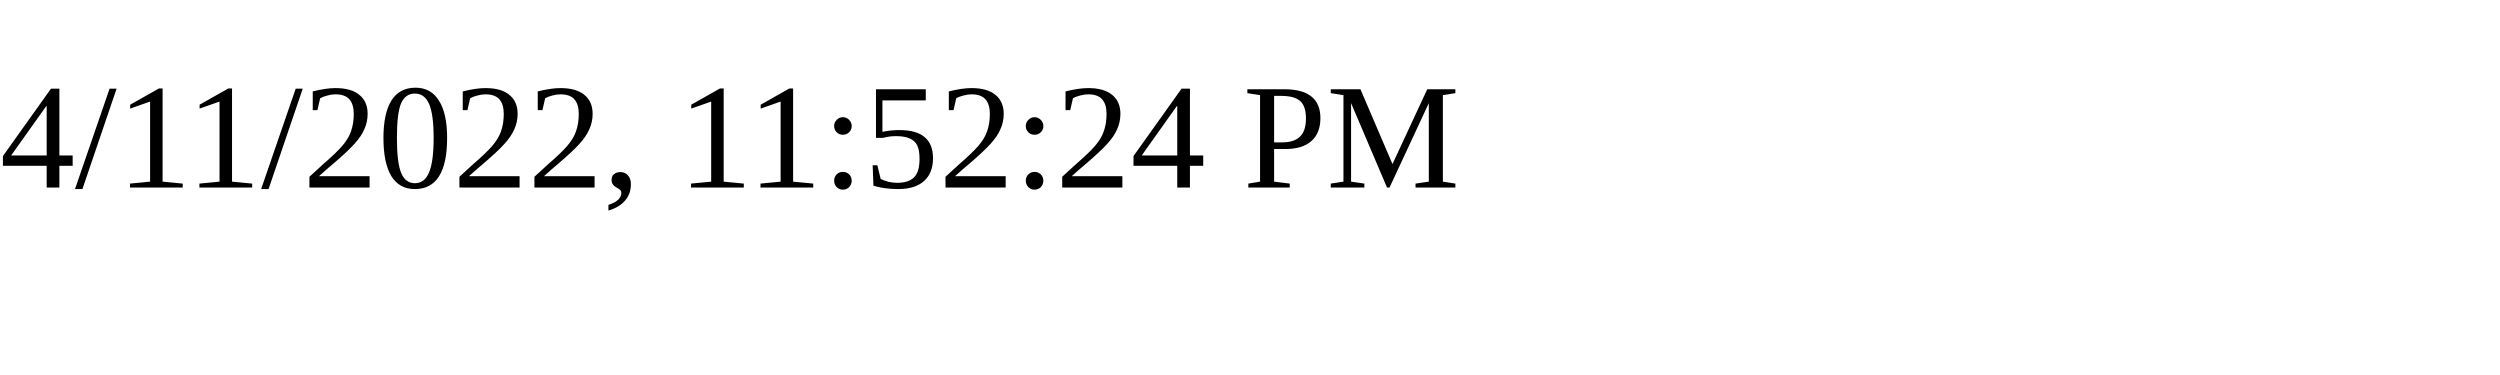
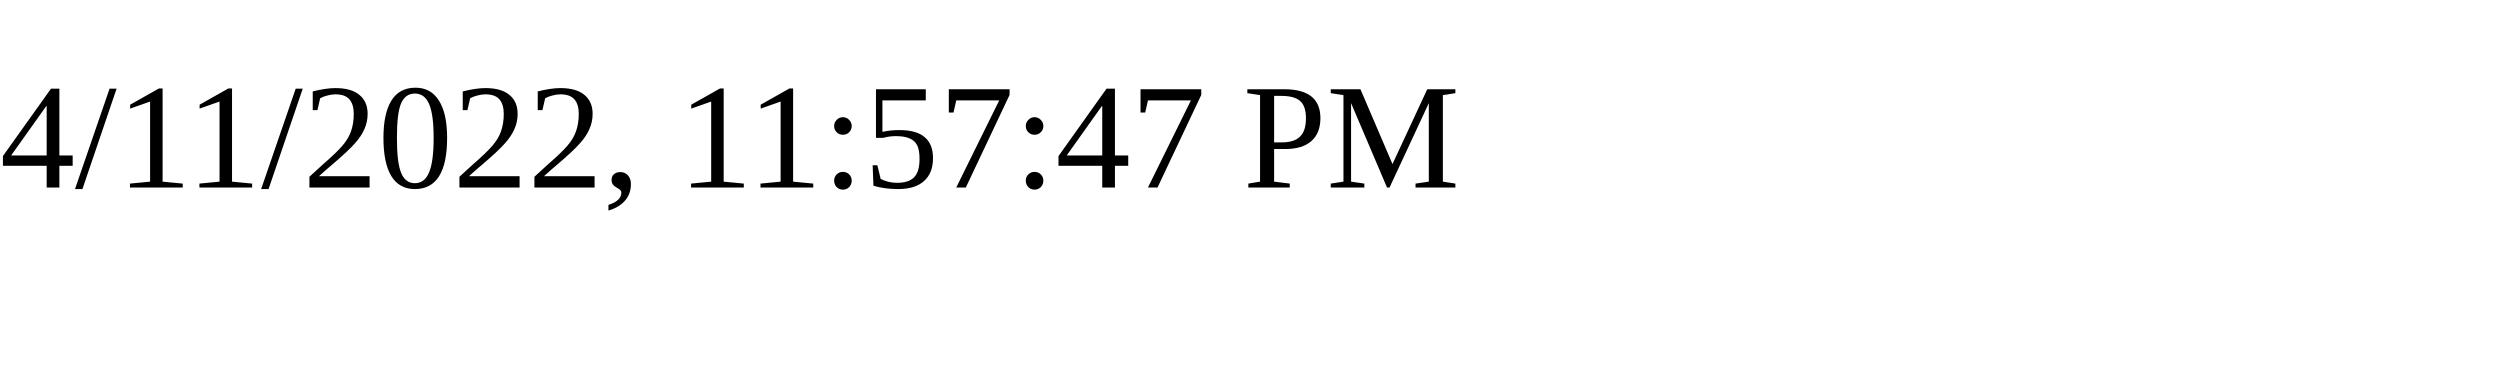
<svg xmlns="http://www.w3.org/2000/svg" height="30" width="200">
-   <text x="0" y="15">4/11/2022, 11:52:24 PM</text>
+   <text x="0" y="15">4/11/2022, 11:57:47 PM</text>
</svg>
